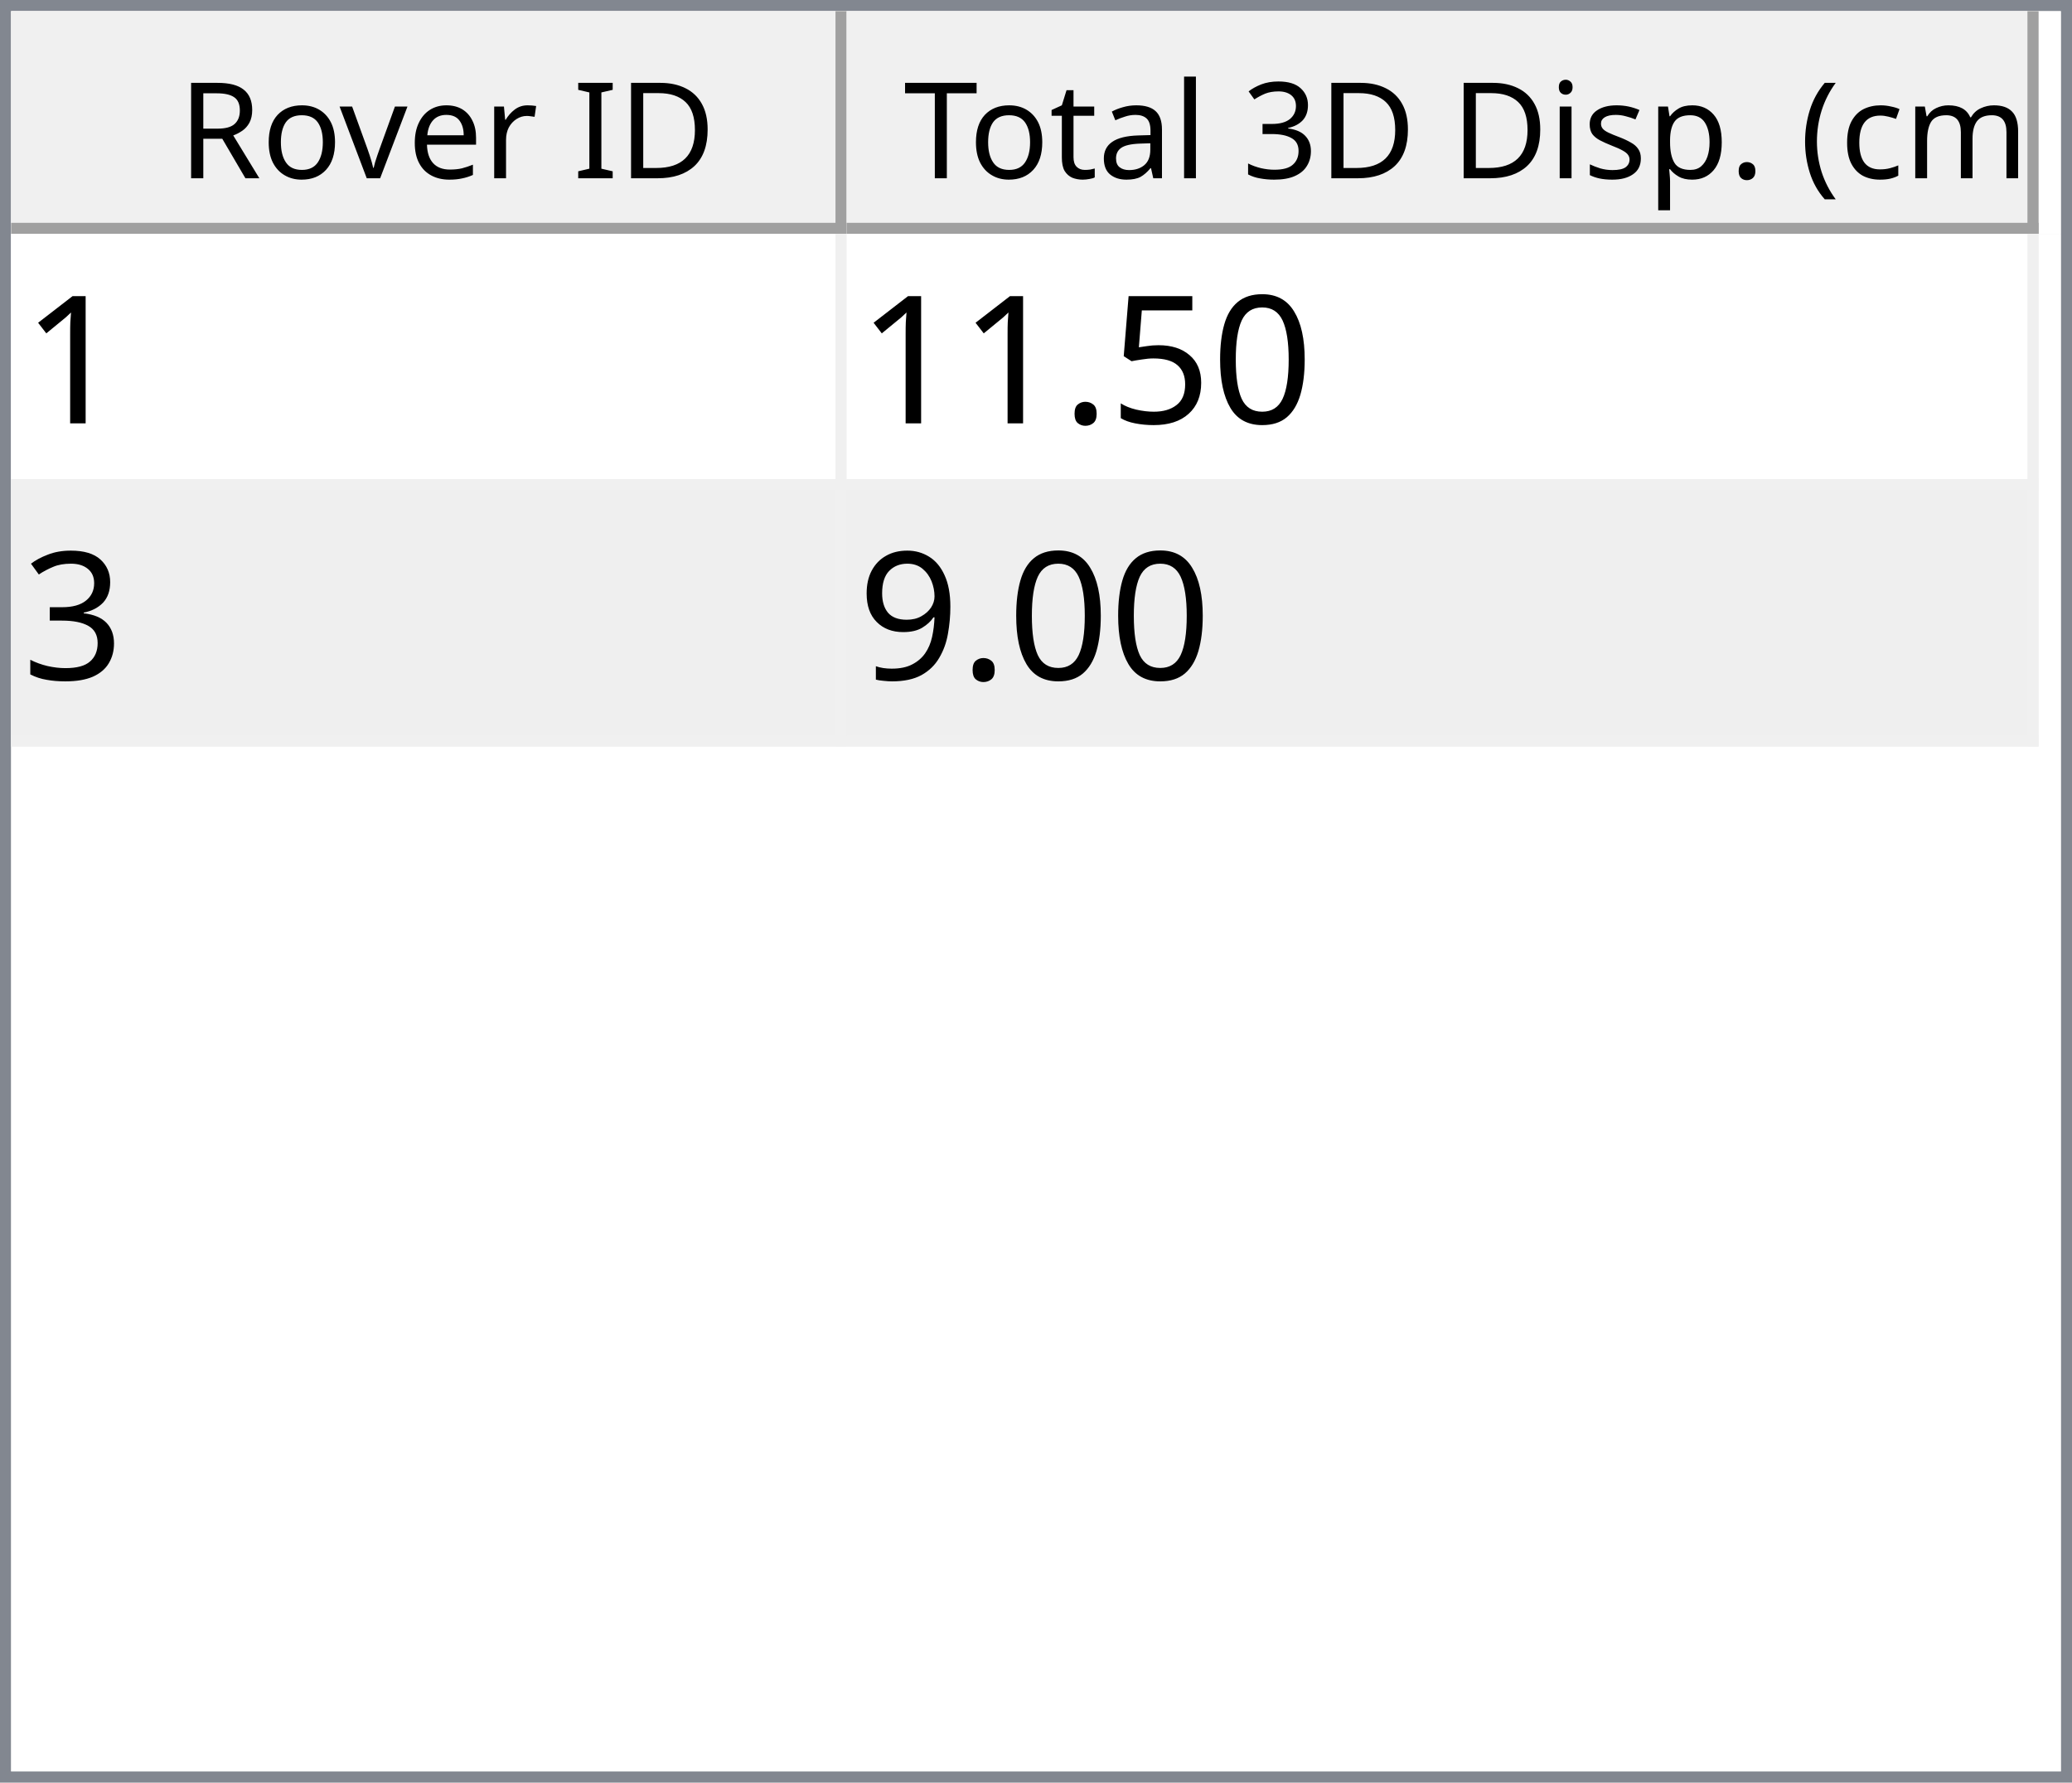
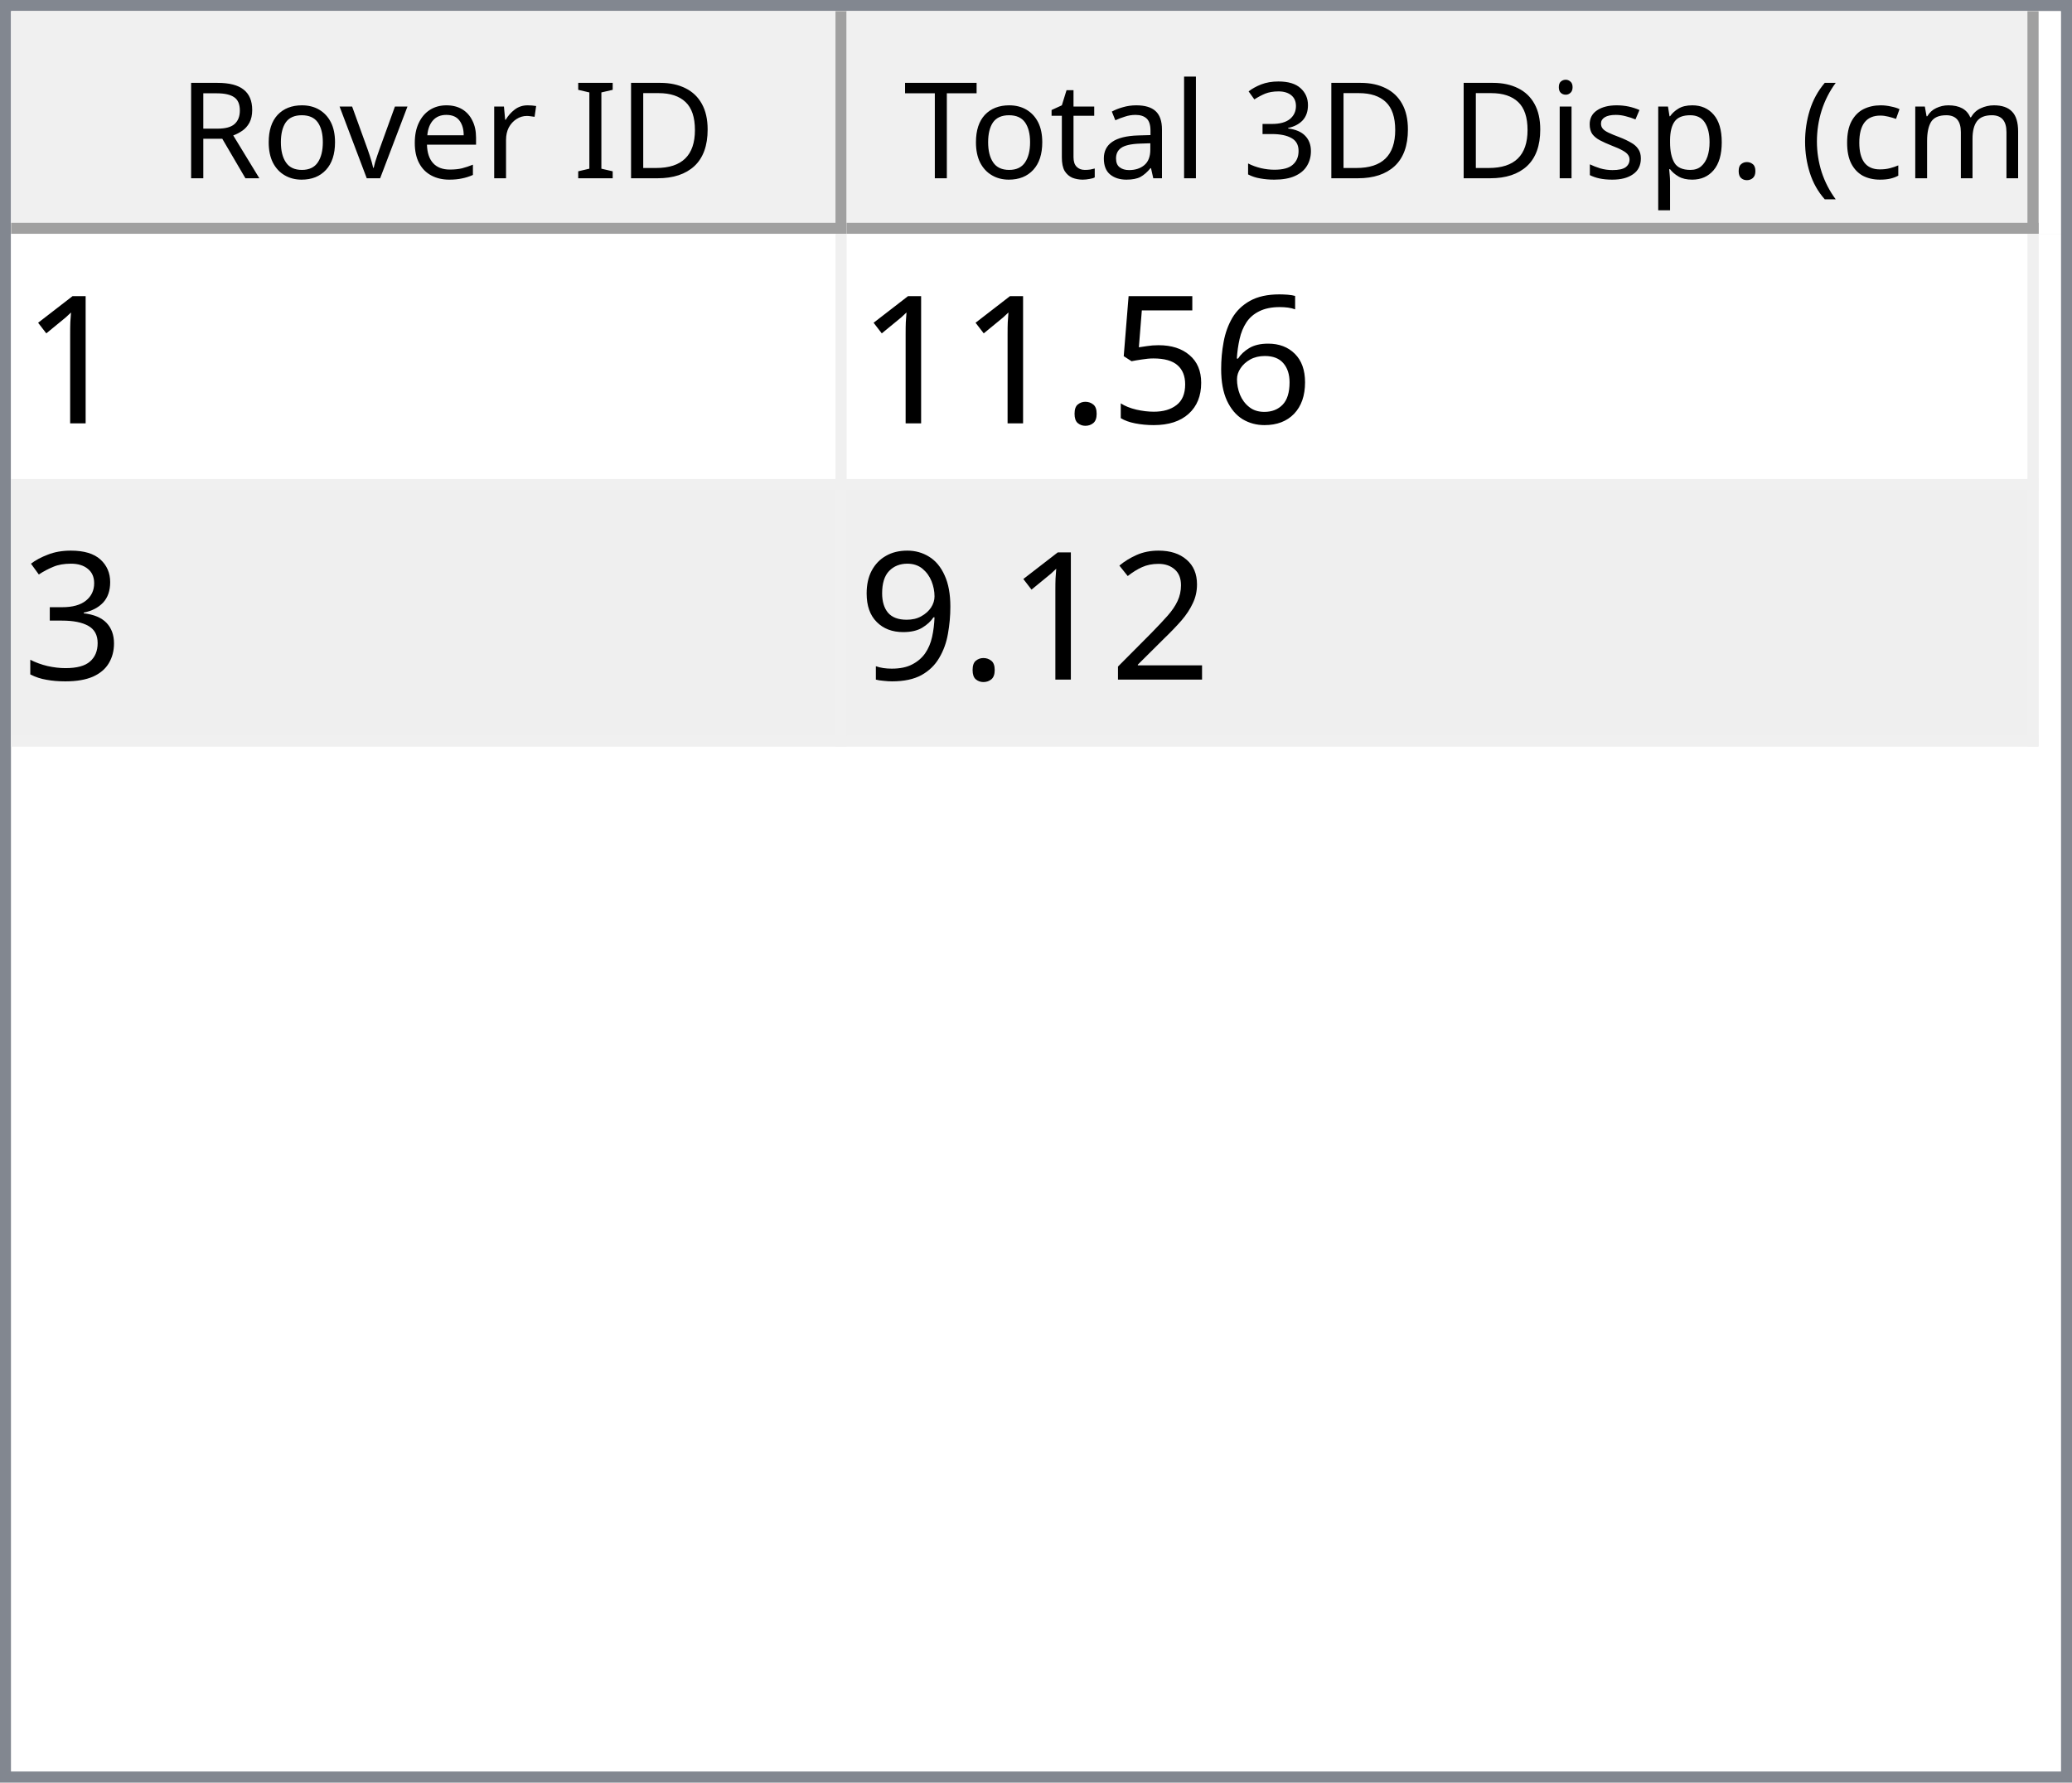
<svg xmlns="http://www.w3.org/2000/svg" style="fill-opacity:1; color-rendering:auto; color-interpolation:auto; text-rendering:auto; stroke:black; stroke-linecap:square; stroke-miterlimit:10; shape-rendering:auto; stroke-opacity:1; fill:black; stroke-dasharray:none; font-weight:normal; stroke-width:1; font-family:'Dialog'; font-style:normal; stroke-linejoin:miter; font-size:12px; stroke-dashoffset:0; image-rendering:auto;" width="186" height="160">
  <defs id="genericDefs" />
  <g>
    <defs id="defs1">
      <clipPath clipPathUnits="userSpaceOnUse" id="clipPath1">
        <path d="M0 0 L186 0 L186 160 L0 160 L0 0 Z" />
      </clipPath>
      <clipPath clipPathUnits="userSpaceOnUse" id="clipPath2">
        <path d="M0 0 L0 160 L186 160 L186 0 Z" />
      </clipPath>
      <clipPath clipPathUnits="userSpaceOnUse" id="clipPath3">
        <path d="M0 0 L0 20 L184 20 L184 0 Z" />
      </clipPath>
      <clipPath clipPathUnits="userSpaceOnUse" id="clipPath4">
        <path d="M0 0 L0 20 L75 20 L75 0 Z" />
      </clipPath>
      <clipPath clipPathUnits="userSpaceOnUse" id="clipPath5">
        <path d="M1 1 L1 19 L74 19 L74 1 Z" />
      </clipPath>
      <clipPath clipPathUnits="userSpaceOnUse" id="clipPath6">
        <path d="M0 0 L0 18 L73 18 L73 0 Z" />
      </clipPath>
      <clipPath clipPathUnits="userSpaceOnUse" id="clipPath7">
        <path d="M-0.5 -0.5 L-0.5 19.5 L74.5 19.5 L74.5 -0.5 Z" />
      </clipPath>
      <clipPath clipPathUnits="userSpaceOnUse" id="clipPath8">
        <path d="M0 0 L0 20 L107 20 L107 0 Z" />
      </clipPath>
      <clipPath clipPathUnits="userSpaceOnUse" id="clipPath9">
        <path d="M1 1 L1 19 L106 19 L106 1 Z" />
      </clipPath>
      <clipPath clipPathUnits="userSpaceOnUse" id="clipPath10">
        <path d="M0 0 L0 18 L105 18 L105 0 Z" />
      </clipPath>
      <clipPath clipPathUnits="userSpaceOnUse" id="clipPath11">
        <path d="M-0.5 -0.5 L-0.5 19.5 L106.5 19.5 L106.5 -0.5 Z" />
      </clipPath>
      <clipPath clipPathUnits="userSpaceOnUse" id="clipPath12">
        <path d="M0 0 L0 138 L184 138 L184 0 Z" />
      </clipPath>
      <clipPath clipPathUnits="userSpaceOnUse" id="clipPath13">
        <path d="M0 0 L0 46 L182 46 L182 0 Z" />
      </clipPath>
      <clipPath clipPathUnits="userSpaceOnUse" id="clipPath14">
        <path d="M-0.5 -0.5 L-0.5 45.5 L181.5 45.5 L181.5 -0.5 Z" />
      </clipPath>
      <clipPath clipPathUnits="userSpaceOnUse" id="clipPath15">
        <path d="M0 0 L0 22 L74 22 L74 0 Z" />
      </clipPath>
      <clipPath clipPathUnits="userSpaceOnUse" id="clipPath16">
        <path d="M0 0 L0 22 L106 22 L106 0 Z" />
      </clipPath>
      <font horiz-adv-x="64.551" id="font1">
        <font-face ascent="107.91" descent="25.098" units-per-em="100" style="font-style:normal; font-family:Segoe UI; font-weight:normal;" />
        <missing-glyph horiz-adv-x="64.551" d="M8.109 0 L8.109 68.266 L56.453 68.266 L56.453 0 L8.109 0 ZM15.328 7.234 L49.219 7.234 L49.219 61.031 L15.328 61.031 L15.328 7.234 Z" />
        <glyph unicode="D" horiz-adv-x="70.117" d="M9.188 0 L9.188 70.016 L28.516 70.016 Q65.531 70.016 65.531 35.891 Q65.531 19.672 55.25 9.836 Q44.969 0 27.734 0 L9.188 0 ZM17.391 62.594 L17.391 7.422 L27.828 7.422 Q41.609 7.422 49.273 14.797 Q56.938 22.172 56.938 35.688 Q56.938 62.594 28.328 62.594 L17.391 62.594 Z" />
        <glyph unicode="I" horiz-adv-x="26.611" d="M17.391 0 L9.188 0 L9.188 70.016 L17.391 70.016 L17.391 0 Z" />
        <glyph unicode=" " horiz-adv-x="27.393" d="" />
        <glyph unicode="r" horiz-adv-x="34.766" d="M34.188 41.891 Q32.078 43.5 28.125 43.5 Q23 43.5 19.555 38.672 Q16.109 33.844 16.109 25.484 L16.109 0 L8.109 0 L8.109 50 L16.109 50 L16.109 39.703 L16.312 39.703 Q18.016 44.969 21.531 47.922 Q25.047 50.875 29.391 50.875 Q32.516 50.875 34.188 50.203 L34.188 41.891 Z" />
        <glyph unicode="e" horiz-adv-x="52.295" d="M48.297 23 L12.984 23 Q13.188 14.656 17.484 10.109 Q21.781 5.562 29.297 5.562 Q37.75 5.562 44.828 11.141 L44.828 3.609 Q38.234 -1.172 27.391 -1.172 Q16.797 -1.172 10.742 5.641 Q4.688 12.453 4.688 24.812 Q4.688 36.469 11.305 43.82 Q17.922 51.172 27.734 51.172 Q37.547 51.172 42.922 44.828 Q48.297 38.484 48.297 27.203 L48.297 23 ZM40.094 29.781 Q40.047 36.719 36.75 40.578 Q33.453 44.438 27.594 44.438 Q21.922 44.438 17.969 40.383 Q14.016 36.328 13.094 29.781 L40.094 29.781 Z" />
        <glyph unicode="v" horiz-adv-x="47.9" d="M47.406 50 L27.484 0 L19.625 0 L0.688 50 L9.469 50 L22.172 13.672 Q23.578 9.672 23.922 6.688 L24.125 6.688 Q24.609 10.453 25.688 13.484 L38.969 50 L47.406 50 Z" />
        <glyph unicode="o" horiz-adv-x="58.594" d="M29 -1.172 Q17.922 -1.172 11.305 5.836 Q4.688 12.844 4.688 24.422 Q4.688 37.016 11.57 44.094 Q18.453 51.172 30.172 51.172 Q41.359 51.172 47.633 44.289 Q53.906 37.406 53.906 25.203 Q53.906 13.234 47.141 6.031 Q40.375 -1.172 29 -1.172 ZM29.594 44.438 Q21.875 44.438 17.383 39.188 Q12.891 33.938 12.891 24.703 Q12.891 15.828 17.43 10.695 Q21.969 5.562 29.594 5.562 Q37.359 5.562 41.531 10.594 Q45.703 15.625 45.703 24.906 Q45.703 34.281 41.531 39.359 Q37.359 44.438 29.594 44.438 Z" />
        <glyph unicode="R" horiz-adv-x="59.814" d="M59.375 0 L49.609 0 L37.891 19.625 Q36.281 22.359 34.766 24.289 Q33.25 26.219 31.664 27.438 Q30.078 28.656 28.25 29.219 Q26.422 29.781 24.125 29.781 L17.391 29.781 L17.391 0 L9.188 0 L9.188 70.016 L30.078 70.016 Q34.672 70.016 38.555 68.867 Q42.438 67.719 45.289 65.375 Q48.141 63.031 49.758 59.547 Q51.375 56.062 51.375 51.375 Q51.375 47.703 50.273 44.656 Q49.172 41.609 47.148 39.211 Q45.125 36.812 42.266 35.133 Q39.406 33.453 35.844 32.516 L35.844 32.328 Q37.594 31.547 38.891 30.547 Q40.188 29.547 41.359 28.18 Q42.531 26.812 43.68 25.078 Q44.828 23.344 46.234 21.047 L59.375 0 ZM17.391 62.594 L17.391 37.203 L28.516 37.203 Q31.594 37.203 34.203 38.133 Q36.812 39.062 38.719 40.797 Q40.625 42.531 41.703 45.047 Q42.781 47.562 42.781 50.688 Q42.781 56.297 39.141 59.445 Q35.5 62.594 28.609 62.594 L17.391 62.594 Z" />
        <glyph unicode=")" horiz-adv-x="30.176" d="M8.297 -15.922 L1.172 -15.922 Q16.406 2.344 16.406 26.812 Q16.406 51.469 1.078 70.016 L8.297 70.016 Q23.531 52.156 23.531 26.703 Q23.531 1.375 8.297 -15.922 Z" />
        <glyph unicode="m" horiz-adv-x="86.133" d="M79.109 0 L71.094 0 L71.094 28.719 Q71.094 37.016 68.531 40.727 Q65.969 44.438 59.906 44.438 Q54.781 44.438 51.195 39.75 Q47.609 35.062 47.609 28.516 L47.609 0 L39.594 0 L39.594 29.688 Q39.594 44.438 28.219 44.438 Q22.953 44.438 19.531 40.016 Q16.109 35.594 16.109 28.516 L16.109 0 L8.109 0 L8.109 50 L16.109 50 L16.109 42.094 L16.312 42.094 Q21.625 51.172 31.844 51.172 Q36.969 51.172 40.773 48.312 Q44.578 45.453 46 40.828 Q51.562 51.172 62.594 51.172 Q79.109 51.172 79.109 30.812 L79.109 0 Z" />
        <glyph unicode="c" horiz-adv-x="46.191" d="M42.188 2.297 Q36.422 -1.172 28.516 -1.172 Q17.828 -1.172 11.258 5.789 Q4.688 12.75 4.688 23.828 Q4.688 36.188 11.766 43.68 Q18.844 51.172 30.672 51.172 Q37.25 51.172 42.281 48.734 L42.281 40.531 Q36.719 44.438 30.375 44.438 Q22.703 44.438 17.797 38.945 Q12.891 33.453 12.891 24.516 Q12.891 15.719 17.508 10.641 Q22.125 5.562 29.891 5.562 Q36.422 5.562 42.188 9.906 L42.188 2.297 Z" />
        <glyph unicode="(" horiz-adv-x="30.176" d="M29.109 -15.922 L21.969 -15.922 Q6.844 1.375 6.844 26.703 Q6.844 52.156 21.969 70.016 L29.203 70.016 Q13.875 51.469 13.875 26.812 Q13.875 2.344 29.109 -15.922 Z" />
        <glyph unicode="." horiz-adv-x="21.68" d="M10.891 -1.078 Q8.641 -1.078 7.055 0.539 Q5.469 2.156 5.469 4.391 Q5.469 6.641 7.055 8.273 Q8.641 9.906 10.891 9.906 Q13.188 9.906 14.797 8.273 Q16.406 6.641 16.406 4.391 Q16.406 2.156 14.797 0.539 Q13.188 -1.078 10.891 -1.078 Z" />
        <glyph unicode="p" horiz-adv-x="58.789" d="M16.312 7.234 L16.109 7.234 L16.109 -23 L8.109 -23 L8.109 50 L16.109 50 L16.109 41.219 L16.312 41.219 Q22.219 51.172 33.594 51.172 Q43.266 51.172 48.688 44.461 Q54.109 37.75 54.109 26.469 Q54.109 13.922 48 6.375 Q41.891 -1.172 31.297 -1.172 Q21.578 -1.172 16.312 7.234 ZM16.109 27.391 L16.109 20.406 Q16.109 14.203 20.141 9.883 Q24.172 5.562 30.375 5.562 Q37.641 5.562 41.773 11.133 Q45.906 16.703 45.906 26.609 Q45.906 34.969 42.047 39.703 Q38.188 44.438 31.594 44.438 Q24.609 44.438 20.359 39.578 Q16.109 34.719 16.109 27.391 Z" />
        <glyph unicode="s" horiz-adv-x="42.432" d="M5.078 1.812 L5.078 10.406 Q11.625 5.562 19.484 5.562 Q30.031 5.562 30.031 12.594 Q30.031 14.594 29.125 15.992 Q28.219 17.391 26.68 18.461 Q25.141 19.531 23.07 20.383 Q21 21.234 18.609 22.172 Q15.281 23.484 12.766 24.828 Q10.25 26.172 8.57 27.859 Q6.891 29.547 6.031 31.695 Q5.172 33.844 5.172 36.719 Q5.172 40.234 6.789 42.945 Q8.406 45.656 11.086 47.484 Q13.766 49.312 17.211 50.242 Q20.656 51.172 24.312 51.172 Q30.812 51.172 35.938 48.922 L35.938 40.828 Q30.422 44.438 23.25 44.438 Q21 44.438 19.195 43.922 Q17.391 43.406 16.094 42.477 Q14.797 41.547 14.086 40.258 Q13.375 38.969 13.375 37.406 Q13.375 35.453 14.086 34.133 Q14.797 32.812 16.164 31.789 Q17.531 30.766 19.484 29.938 Q21.438 29.109 23.922 28.125 Q27.25 26.859 29.883 25.516 Q32.516 24.172 34.375 22.484 Q36.234 20.797 37.234 18.602 Q38.234 16.406 38.234 13.375 Q38.234 9.672 36.602 6.938 Q34.969 4.203 32.234 2.398 Q29.5 0.594 25.93 -0.289 Q22.359 -1.172 18.453 -1.172 Q10.75 -1.172 5.078 1.812 Z" />
        <glyph unicode="i" horiz-adv-x="24.219" d="M12.203 62.703 Q10.062 62.703 8.547 64.164 Q7.031 65.625 7.031 67.875 Q7.031 70.125 8.547 71.609 Q10.062 73.094 12.203 73.094 Q14.406 73.094 15.945 71.609 Q17.484 70.125 17.484 67.875 Q17.484 65.719 15.945 64.211 Q14.406 62.703 12.203 62.703 ZM16.109 0 L8.109 0 L8.109 50 L16.109 50 L16.109 0 Z" />
        <glyph unicode="3" horiz-adv-x="53.906" d="M46.531 19.828 Q46.531 15.094 44.75 11.211 Q42.969 7.328 39.719 4.57 Q36.469 1.812 31.93 0.297 Q27.391 -1.219 21.922 -1.219 Q11.922 -1.219 6 2.594 L6 11.188 Q13.094 5.609 22.219 5.609 Q25.875 5.609 28.828 6.539 Q31.781 7.469 33.906 9.227 Q36.031 10.984 37.18 13.477 Q38.328 15.969 38.328 19.094 Q38.328 32.812 18.797 32.812 L12.984 32.812 L12.984 39.594 L18.5 39.594 Q35.797 39.594 35.797 52.484 Q35.797 64.406 22.609 64.406 Q15.188 64.406 8.688 59.422 L8.688 67.188 Q15.375 71.188 24.609 71.188 Q29 71.188 32.57 69.969 Q36.141 68.75 38.68 66.555 Q41.219 64.359 42.609 61.281 Q44 58.203 44 54.5 Q44 40.672 30.031 36.719 L30.031 36.531 Q33.594 36.141 36.625 34.797 Q39.656 33.453 41.852 31.305 Q44.047 29.156 45.289 26.25 Q46.531 23.344 46.531 19.828 Z" />
        <glyph unicode="l" horiz-adv-x="24.219" d="M16.109 0 L8.109 0 L8.109 74.031 L16.109 74.031 L16.109 0 Z" />
        <glyph unicode="a" horiz-adv-x="50.879" d="M43.891 0 L35.891 0 L35.891 7.812 L35.688 7.812 Q30.469 -1.172 20.312 -1.172 Q12.844 -1.172 8.617 2.781 Q4.391 6.734 4.391 13.281 Q4.391 27.297 20.906 29.594 L35.891 31.688 Q35.891 44.438 25.594 44.438 Q16.547 44.438 9.281 38.281 L9.281 46.484 Q16.656 51.172 26.266 51.172 Q43.891 51.172 43.891 32.516 L43.891 0 ZM35.891 25.297 L23.828 23.641 Q18.266 22.859 15.43 20.875 Q12.594 18.891 12.594 13.875 Q12.594 10.203 15.211 7.883 Q17.828 5.562 22.172 5.562 Q28.125 5.562 32.008 9.742 Q35.891 13.922 35.891 20.312 L35.891 25.297 Z" />
        <glyph unicode="t" horiz-adv-x="33.887" d="M31.297 0.484 Q28.469 -1.078 23.828 -1.078 Q10.688 -1.078 10.688 13.578 L10.688 43.172 L2.094 43.172 L2.094 50 L10.688 50 L10.688 62.203 L18.703 64.797 L18.703 50 L31.297 50 L31.297 43.172 L18.703 43.172 L18.703 14.984 Q18.703 9.969 20.414 7.82 Q22.125 5.672 26.078 5.672 Q29.109 5.672 31.297 7.328 L31.297 0.484 Z" />
        <glyph unicode="T" horiz-adv-x="52.393" d="M50.594 62.594 L30.375 62.594 L30.375 0 L22.172 0 L22.172 62.594 L2 62.594 L2 70.016 L50.594 70.016 L50.594 62.594 Z" />
      </font>
      <font horiz-adv-x="75.0" id="font2">
        <font-face ascent="100.537" descent="21.973" units-per-em="100" style="font-style:normal; font-family:sans-serif; font-weight:normal;" />
        <missing-glyph horiz-adv-x="75.0" d="M12.5 0 L12.5 62.5 L62.5 62.5 L62.5 0 L12.5 0 ZM14.062 1.562 L60.938 1.562 L60.938 60.938 L14.062 60.938 L14.062 1.562 Z" />
        <glyph unicode="1" horiz-adv-x="55.615" d="M37.25 0 L28.469 0 L28.469 56 Q25.297 52.984 20.141 49.953 Q14.984 46.922 10.891 45.406 L10.891 53.906 Q18.266 57.375 23.781 62.305 Q29.297 67.234 31.594 71.875 L37.25 71.875 L37.25 0 Z" />
-         <glyph unicode="0" horiz-adv-x="55.615" d="M4.156 35.297 Q4.156 48 6.766 55.742 Q9.375 63.484 14.523 67.68 Q19.672 71.875 27.484 71.875 Q33.25 71.875 37.594 69.555 Q41.938 67.234 44.773 62.867 Q47.609 58.5 49.219 52.227 Q50.828 45.953 50.828 35.297 Q50.828 22.703 48.242 14.969 Q45.656 7.234 40.508 3.008 Q35.359 -1.219 27.484 -1.219 Q17.141 -1.219 11.234 6.203 Q4.156 15.141 4.156 35.297 ZM13.188 35.297 Q13.188 17.672 17.312 11.836 Q21.438 6 27.484 6 Q33.547 6 37.672 11.859 Q41.797 17.719 41.797 35.297 Q41.797 52.984 37.672 58.789 Q33.547 64.594 27.391 64.594 Q21.344 64.594 17.719 59.469 Q13.188 52.938 13.188 35.297 Z" />
+         <glyph unicode="6" horiz-adv-x="55.615" d="M49.75 54.047 L41.016 53.375 Q39.844 58.547 37.703 60.891 Q34.125 64.656 28.906 64.656 Q24.703 64.656 21.531 62.312 Q17.391 59.281 14.992 53.469 Q12.594 47.656 12.5 36.922 Q15.672 41.75 20.266 44.094 Q24.859 46.438 29.891 46.438 Q38.672 46.438 44.852 39.969 Q51.031 33.5 51.031 23.25 Q51.031 16.5 48.125 10.719 Q45.219 4.938 40.141 1.859 Q35.062 -1.219 28.609 -1.219 Q17.625 -1.219 10.695 6.859 Q3.766 14.938 3.766 33.5 Q3.766 54.25 11.422 63.672 Q18.109 71.875 29.438 71.875 Q37.891 71.875 43.289 67.141 Q48.688 62.406 49.75 54.047 ZM13.875 23.188 Q13.875 18.656 15.797 14.508 Q17.719 10.359 21.188 8.18 Q24.656 6 28.469 6 Q34.031 6 38.039 10.492 Q42.047 14.984 42.047 22.703 Q42.047 30.125 38.086 34.398 Q34.125 38.672 28.125 38.672 Q22.172 38.672 18.023 34.398 Q13.875 30.125 13.875 23.188 Z" />
        <glyph unicode="5" horiz-adv-x="55.615" d="M4.156 18.75 L13.375 19.531 Q14.406 12.797 18.141 9.398 Q21.875 6 27.156 6 Q33.5 6 37.891 10.789 Q42.281 15.578 42.281 23.484 Q42.281 31 38.062 35.352 Q33.844 39.703 27 39.703 Q22.75 39.703 19.336 37.773 Q15.922 35.844 13.969 32.766 L5.719 33.844 L12.641 70.609 L48.25 70.609 L48.25 62.203 L19.672 62.203 L15.828 42.969 Q22.266 47.469 29.344 47.469 Q38.719 47.469 45.164 40.969 Q51.609 34.469 51.609 24.266 Q51.609 14.547 45.953 7.469 Q39.062 -1.219 27.156 -1.219 Q17.391 -1.219 11.211 4.25 Q5.031 9.719 4.156 18.75 Z" />
        <glyph unicode="." horiz-adv-x="27.783" d="M9.078 0 L9.078 10.016 L19.094 10.016 L19.094 0 L9.078 0 Z" />
        <glyph unicode="3" horiz-adv-x="55.615" d="M4.203 18.891 L12.984 20.062 Q14.5 12.594 18.141 9.297 Q21.781 6 27 6 Q33.203 6 37.477 10.297 Q41.75 14.594 41.75 20.953 Q41.75 27 37.797 30.93 Q33.844 34.859 27.734 34.859 Q25.25 34.859 21.531 33.891 L22.516 41.609 Q23.391 41.5 23.922 41.5 Q29.547 41.5 34.039 44.43 Q38.531 47.359 38.531 53.469 Q38.531 58.297 35.258 61.477 Q31.984 64.656 26.812 64.656 Q21.688 64.656 18.266 61.43 Q14.844 58.203 13.875 51.766 L5.078 53.328 Q6.688 62.156 12.398 67.016 Q18.109 71.875 26.609 71.875 Q32.469 71.875 37.398 69.359 Q42.328 66.844 44.945 62.5 Q47.562 58.156 47.562 53.266 Q47.562 48.641 45.07 44.828 Q42.578 41.016 37.703 38.766 Q44.047 37.312 47.562 32.695 Q51.078 28.078 51.078 21.141 Q51.078 11.766 44.242 5.25 Q37.406 -1.266 26.953 -1.266 Q17.531 -1.266 11.305 4.352 Q5.078 9.969 4.203 18.891 Z" />
+         <glyph unicode="2" horiz-adv-x="55.615" d="M50.344 8.453 L50.344 0 L3.031 0 Q2.938 3.172 4.047 6.109 Q5.859 10.938 9.836 15.625 Q13.812 20.312 21.344 26.469 Q33.016 36.031 37.117 41.625 Q41.219 47.219 41.219 52.203 Q41.219 57.422 37.477 61.008 Q33.734 64.594 27.734 64.594 Q21.391 64.594 17.578 60.789 Q13.766 56.984 13.719 50.25 L4.688 51.172 Q5.609 61.281 11.664 66.578 Q17.719 71.875 27.938 71.875 Q38.234 71.875 44.242 66.164 Q50.25 60.453 50.25 52 Q50.25 47.703 48.492 43.555 Q46.734 39.406 42.656 34.812 Q38.578 30.219 29.109 22.219 Q21.188 15.578 18.945 13.211 Q16.703 10.844 15.234 8.453 L50.344 8.453 Z" />
        <glyph unicode="9" horiz-adv-x="55.615" d="M5.469 16.547 L13.922 17.328 Q14.984 11.375 18.016 8.688 Q21.047 6 25.781 6 Q29.828 6 32.883 7.859 Q35.938 9.719 37.891 12.82 Q39.844 15.922 41.164 21.195 Q42.484 26.469 42.484 31.938 Q42.484 32.516 42.438 33.688 Q39.797 29.5 35.234 26.883 Q30.672 24.266 25.344 24.266 Q16.453 24.266 10.305 30.711 Q4.156 37.156 4.156 47.703 Q4.156 58.594 10.578 65.234 Q17 71.875 26.656 71.875 Q33.641 71.875 39.43 68.117 Q45.219 64.359 48.219 57.398 Q51.219 50.438 51.219 37.25 Q51.219 23.531 48.242 15.406 Q45.266 7.281 39.383 3.031 Q33.5 -1.219 25.594 -1.219 Q17.188 -1.219 11.867 3.445 Q6.547 8.109 5.469 16.547 ZM41.453 48.141 Q41.453 55.719 37.43 60.156 Q33.406 64.594 27.734 64.594 Q21.875 64.594 17.531 59.812 Q13.188 55.031 13.188 47.406 Q13.188 40.578 17.312 36.305 Q21.438 32.031 27.484 32.031 Q33.594 32.031 37.523 36.305 Q41.453 40.578 41.453 48.141 Z" />
      </font>
    </defs>
    <g style="fill:white; stroke:white;">
      <rect x="0" y="0" width="186" style="clip-path:url(#clipPath1); stroke:none;" height="160" />
    </g>
    <g style="fill:white; text-rendering:optimizeSpeed; color-rendering:optimizeSpeed; image-rendering:optimizeSpeed; shape-rendering:crispEdges; stroke:white; color-interpolation:sRGB;">
      <rect x="0" width="186" height="160" y="0" style="stroke:none;" />
      <path style="stroke:none;" d="M0 160 L186 160 L186 0 L0 0 Z" />
    </g>
    <g style="fill:rgb(240,240,240); font-family:'Segoe UI'; stroke:rgb(240,240,240);">
      <rect x="0" y="0" width="186" style="clip-path:url(#clipPath2); stroke:none;" height="160" />
    </g>
    <g style="fill:rgb(130,135,144); font-family:'Segoe UI'; stroke:rgb(130,135,144);">
      <path d="M0 0 L186 0 L186 160 L0 160 L0 0 ZM1 1 L185 1 L185 159 L1 159 L1 1 Z" style="fill-rule:evenodd; clip-path:url(#clipPath2); stroke:none;" />
    </g>
    <g style="fill:white; font-family:'Segoe UI'; stroke:white;" transform="translate(1,1)">
      <rect x="0" y="0" width="184" style="clip-path:url(#clipPath3); stroke:none;" height="20" />
    </g>
    <g style="fill:rgb(240,240,240); font-family:'Segoe UI'; stroke:rgb(240,240,240);" transform="translate(1,1)">
      <rect x="0" y="0" width="75" style="clip-path:url(#clipPath4); stroke:none;" height="20" />
    </g>
    <g style="font-family:'Segoe UI';" transform="translate(2,2)">
      <text x="14" xml:space="preserve" y="14" style="clip-path:url(#clipPath6); stroke:none;">Rover ID</text>
    </g>
    <g style="fill:rgb(160,160,160); font-family:'Segoe UI'; stroke:rgb(160,160,160); stroke-linejoin:bevel;" transform="translate(1.5,1.5)">
      <line x1="74" x2="74" y1="0" style="fill:none; clip-path:url(#clipPath7);" y2="19" />
    </g>
    <g style="fill:rgb(160,160,160); font-family:'Segoe UI'; stroke:rgb(160,160,160); stroke-linejoin:bevel;" transform="matrix(1,0,0,1,1,1) translate(0.5,0.5)">
      <line x1="0" x2="74" y1="19" style="fill:none; clip-path:url(#clipPath7);" y2="19" />
    </g>
    <g style="fill:rgb(240,240,240); font-family:'Segoe UI'; stroke:rgb(240,240,240);" transform="translate(76,1)">
      <rect x="0" y="0" width="107" style="clip-path:url(#clipPath8); stroke:none;" height="20" />
    </g>
    <g style="font-family:'Segoe UI';" transform="translate(77,2)">
      <text x="1" xml:space="preserve" y="14" style="clip-path:url(#clipPath10); stroke:none;"> Total 3D Disp. (cm)</text>
    </g>
    <g style="fill:rgb(160,160,160); font-family:'Segoe UI'; stroke:rgb(160,160,160); stroke-linejoin:bevel;" transform="translate(76.5,1.5)">
      <line x1="106" x2="106" y1="0" style="fill:none; clip-path:url(#clipPath11);" y2="19" />
    </g>
    <g style="fill:rgb(160,160,160); font-family:'Segoe UI'; stroke:rgb(160,160,160); stroke-linejoin:bevel;" transform="matrix(1,0,0,1,76,1) translate(0.5,0.5)">
      <line x1="0" x2="106" y1="19" style="fill:none; clip-path:url(#clipPath11);" y2="19" />
    </g>
    <g style="fill:white; font-family:'Segoe UI'; stroke:white;" transform="translate(1,21)">
      <rect x="0" y="0" width="184" style="clip-path:url(#clipPath12); stroke:none;" height="138" />
    </g>
    <g style="fill:rgb(240,240,240); font-size:16px; font-family:sans-serif; stroke:rgb(240,240,240);" transform="translate(1,21)">
      <rect x="0" y="0" width="182" style="clip-path:url(#clipPath13); stroke:none;" height="46" />
      <line transform="translate(0.5,0.5)" x1="0" x2="181" y1="22" style="clip-path:url(#clipPath14); fill:none; stroke-linejoin:bevel;" y2="22" />
    </g>
    <g transform="matrix(1,0,0,1,1,21) translate(0.5,0.5)" style="fill:rgb(240,240,240); font-size:16px; font-family:sans-serif; stroke:rgb(240,240,240); stroke-linejoin:bevel;">
      <line x1="0" x2="181" y1="45" style="fill:none; clip-path:url(#clipPath14);" y2="45" />
    </g>
    <g transform="matrix(1,0,0,1,1,21) translate(0.5,0.5)" style="fill:rgb(240,240,240); font-size:16px; font-family:sans-serif; stroke:rgb(240,240,240); stroke-linejoin:bevel;">
      <line x1="74" x2="74" y1="0" style="fill:none; clip-path:url(#clipPath14);" y2="45" />
    </g>
    <g transform="matrix(1,0,0,1,1,21) translate(0.5,0.5)" style="fill:rgb(240,240,240); font-size:16px; font-family:sans-serif; stroke:rgb(240,240,240); stroke-linejoin:bevel;">
      <line x1="181" x2="181" y1="0" style="fill:none; clip-path:url(#clipPath14);" y2="45" />
    </g>
    <g style="fill:white; font-size:16px; font-family:sans-serif; stroke:white;" transform="matrix(1,0,0,1,1,21)">
      <rect x="0" y="0" width="74" style="clip-path:url(#clipPath15); stroke:none;" height="22" />
      <text x="1" y="17" style="fill:black; clip-path:url(#clipPath15); stroke:none;" xml:space="preserve">1</text>
    </g>
    <g style="fill:white; font-size:16px; font-family:sans-serif; stroke:white;" transform="matrix(1,0,0,1,1,21) translate(75,0)">
      <rect x="0" y="0" width="106" style="clip-path:url(#clipPath16); stroke:none;" height="22" />
-       <text x="1" y="17" style="fill:black; clip-path:url(#clipPath16); stroke:none;" xml:space="preserve">11.50</text>
+       <text x="1" y="17" style="fill:black; clip-path:url(#clipPath16); stroke:none;" xml:space="preserve">11.56</text>
    </g>
    <g style="fill:rgb(239,239,239); font-size:16px; font-family:sans-serif; stroke:rgb(239,239,239);" transform="matrix(1,0,0,1,1,21) translate(0,23)">
      <rect x="0" y="0" width="74" style="clip-path:url(#clipPath15); stroke:none;" height="22" />
      <text x="1" y="17" style="fill:black; clip-path:url(#clipPath15); stroke:none;" xml:space="preserve">3</text>
    </g>
    <g style="fill:rgb(239,239,239); font-size:16px; font-family:sans-serif; stroke:rgb(239,239,239);" transform="matrix(1,0,0,1,1,21) translate(75,23)">
      <rect x="0" y="0" width="106" style="clip-path:url(#clipPath16); stroke:none;" height="22" />
-       <text x="1" y="17" style="fill:black; clip-path:url(#clipPath16); stroke:none;" xml:space="preserve">9.00</text>
+       <text x="1" y="17" style="fill:black; clip-path:url(#clipPath16); stroke:none;" xml:space="preserve">9.12</text>
    </g>
  </g>
</svg>
